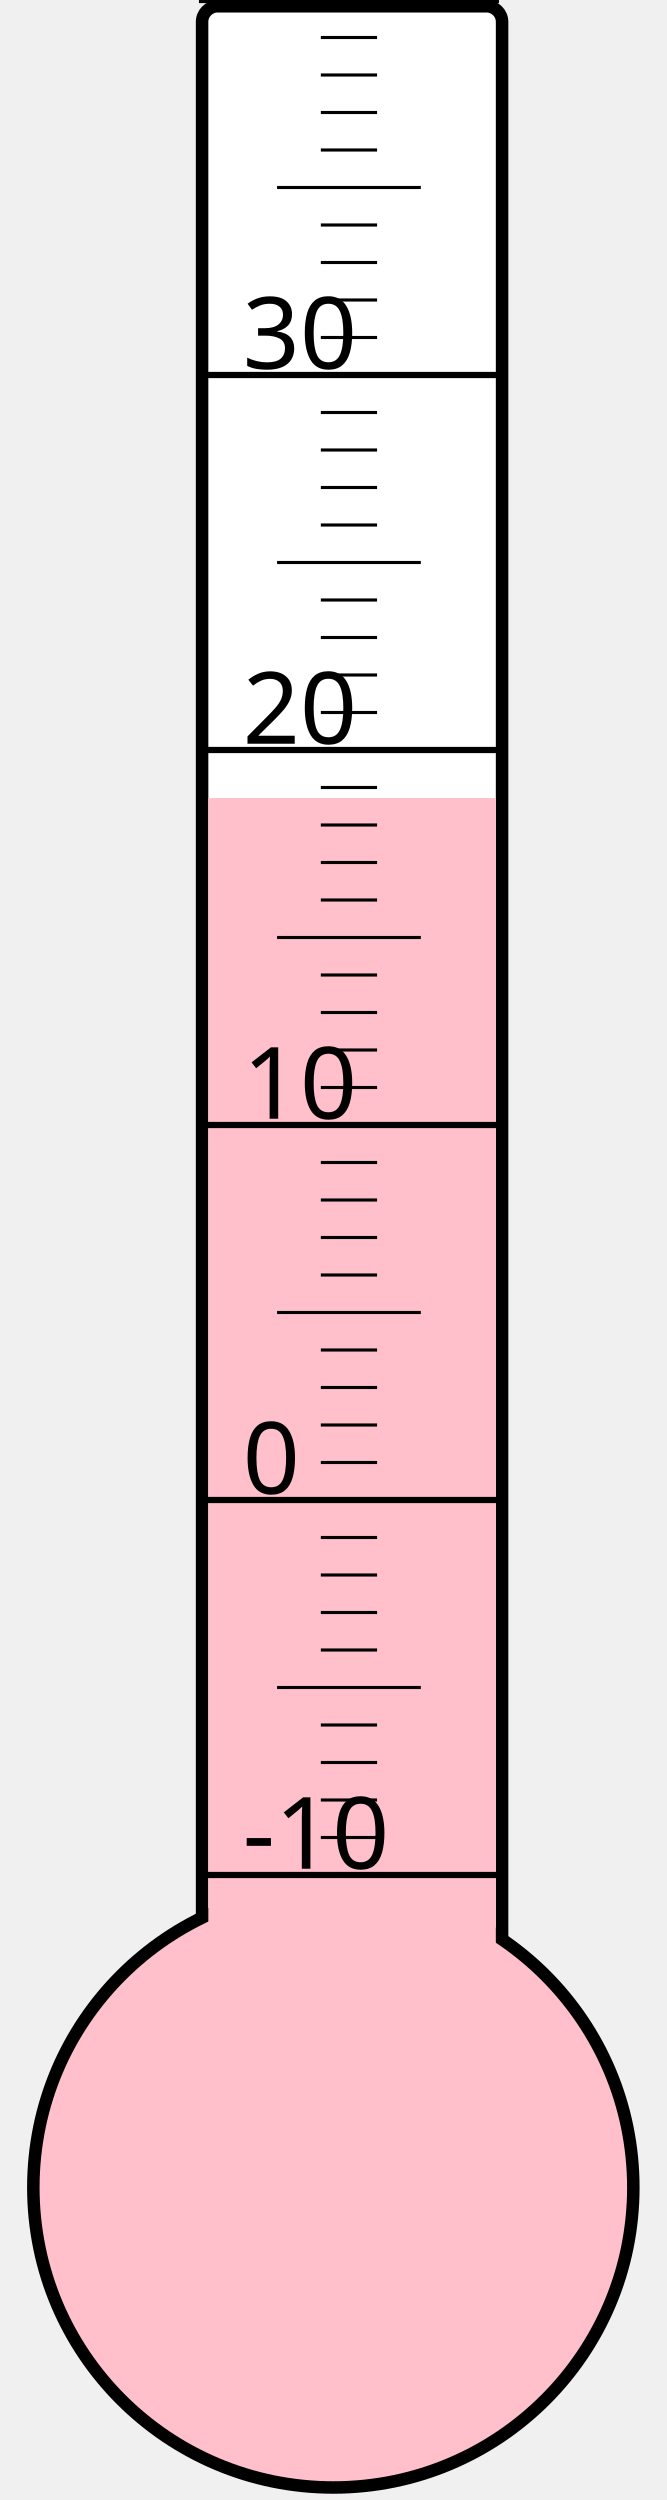
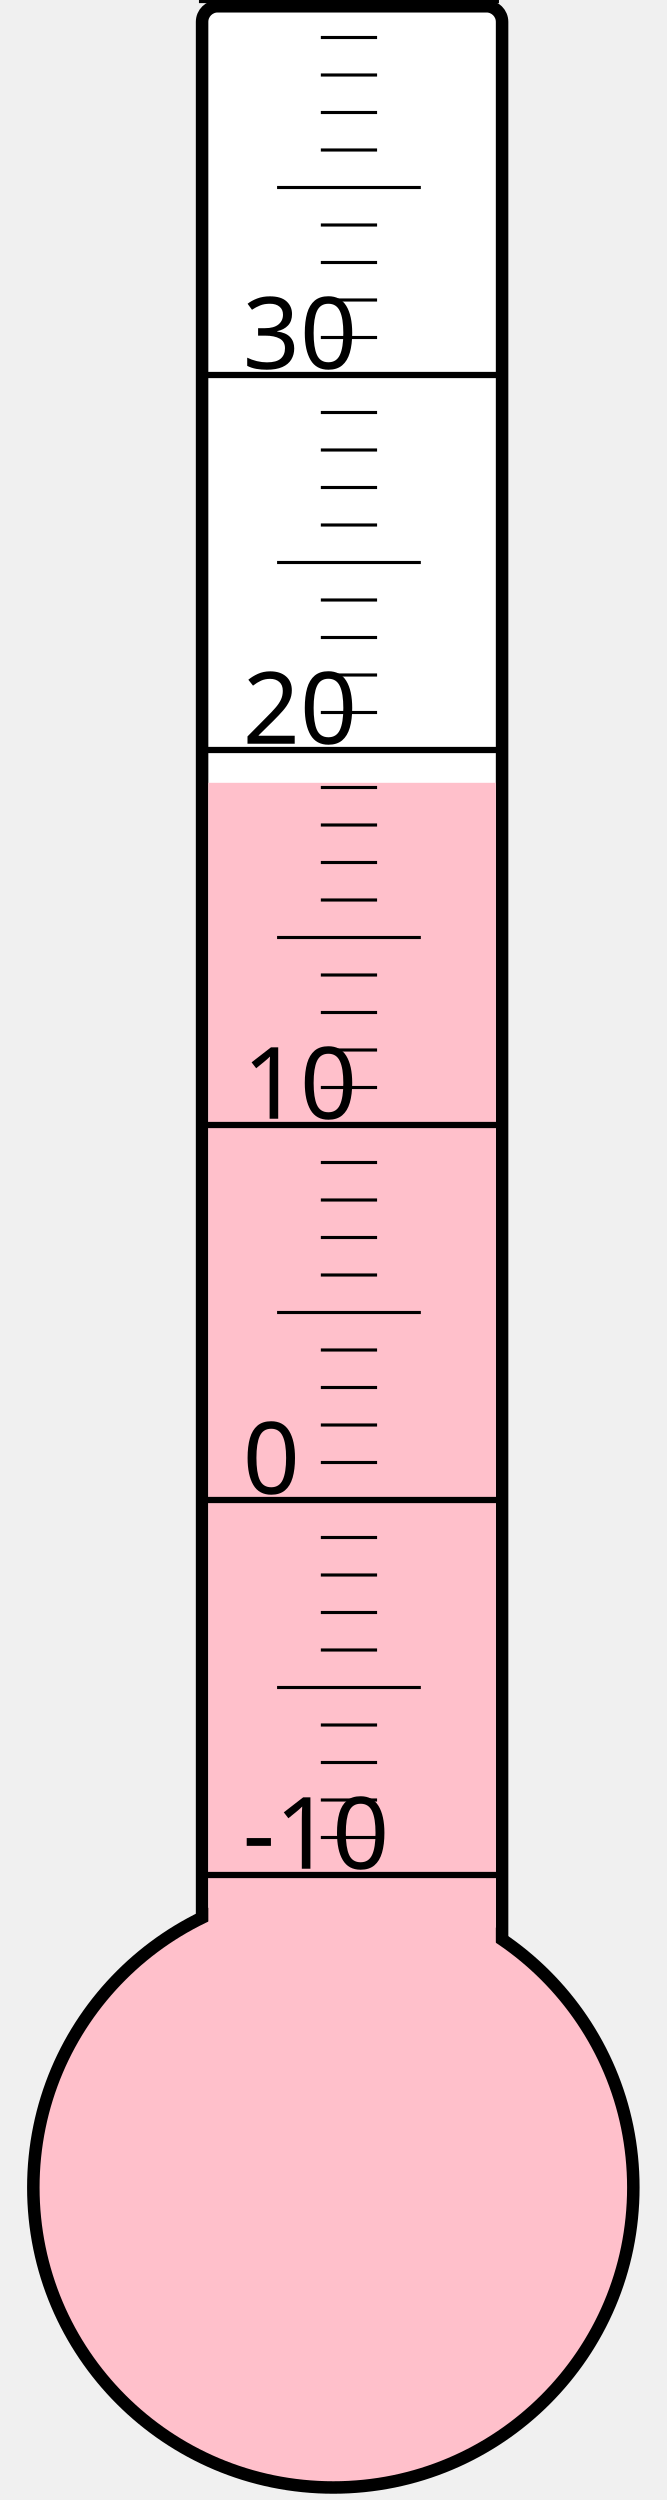
<svg xmlns="http://www.w3.org/2000/svg" width="40px" height="150px" viewBox="0 0 200 800">
  <rect width="200" height="800" x="0" y="0" style="fill: #ffffeb; fill-opacity: 0;" />
  <rect width="96" height="680" x="58" y="2" rx="5" ry="5" style="fill: white; fill-opacity: 1; stroke: black; stroke-width: 4;" />
  <circle cx="100" cy="700" r="96" style="fill: pink; stroke: black; stroke-width: 4;" />
-   <rect width="92" height="444.625" x="60" y="255.375" style="fill: pink; fill-opacity: 1; stroke-width: 0;" />
+   <rect width="92" height="449.5" x="60" y="250.5" style="fill: pink; fill-opacity: 1; stroke-width: 0;" />
  <text x="71" y="598" style="font-family: sans-serif; font-size: 24pt;">-10</text>
  <text x="71" y="478" style="font-family: sans-serif; font-size: 24pt;">0</text>
  <text x="71" y="358" style="font-family: sans-serif; font-size: 24pt;">10</text>
  <text x="71" y="238" style="font-family: sans-serif; font-size: 24pt;">20</text>
  <text x="71" y="118" style="font-family: sans-serif; font-size: 24pt;">30</text>
  <g style="stroke: black;">
    <line x1="57" y1="600" x2="153" y2="600" style="stroke-width: 2;" />
    <line x1="96" y1="588" x2="114" y2="588" style="stroke-width: 1;" />
    <line x1="96" y1="576" x2="114" y2="576" style="stroke-width: 1;" />
    <line x1="96" y1="564" x2="114" y2="564" style="stroke-width: 1;" />
    <line x1="96" y1="552" x2="114" y2="552" style="stroke-width: 1;" />
    <line x1="82" y1="540" x2="128" y2="540" style="stroke-width: 1;" />
    <line x1="96" y1="528" x2="114" y2="528" style="stroke-width: 1;" />
    <line x1="96" y1="516" x2="114" y2="516" style="stroke-width: 1;" />
    <line x1="96" y1="504" x2="114" y2="504" style="stroke-width: 1;" />
    <line x1="96" y1="492" x2="114" y2="492" style="stroke-width: 1;" />
    <line x1="57" y1="480" x2="153" y2="480" style="stroke-width: 2;" />
    <line x1="96" y1="468" x2="114" y2="468" style="stroke-width: 1;" />
    <line x1="96" y1="456" x2="114" y2="456" style="stroke-width: 1;" />
    <line x1="96" y1="444" x2="114" y2="444" style="stroke-width: 1;" />
    <line x1="96" y1="432" x2="114" y2="432" style="stroke-width: 1;" />
    <line x1="82" y1="420" x2="128" y2="420" style="stroke-width: 1;" />
    <line x1="96" y1="408" x2="114" y2="408" style="stroke-width: 1;" />
    <line x1="96" y1="396" x2="114" y2="396" style="stroke-width: 1;" />
    <line x1="96" y1="384" x2="114" y2="384" style="stroke-width: 1;" />
    <line x1="96" y1="372" x2="114" y2="372" style="stroke-width: 1;" />
    <line x1="57" y1="360" x2="153" y2="360" style="stroke-width: 2;" />
    <line x1="96" y1="348" x2="114" y2="348" style="stroke-width: 1;" />
    <line x1="96" y1="336" x2="114" y2="336" style="stroke-width: 1;" />
    <line x1="96" y1="324" x2="114" y2="324" style="stroke-width: 1;" />
    <line x1="96" y1="312" x2="114" y2="312" style="stroke-width: 1;" />
    <line x1="82" y1="300" x2="128" y2="300" style="stroke-width: 1;" />
    <line x1="96" y1="288" x2="114" y2="288" style="stroke-width: 1;" />
    <line x1="96" y1="276" x2="114" y2="276" style="stroke-width: 1;" />
    <line x1="96" y1="264" x2="114" y2="264" style="stroke-width: 1;" />
    <line x1="96" y1="252" x2="114" y2="252" style="stroke-width: 1;" />
    <line x1="57" y1="240" x2="153" y2="240" style="stroke-width: 2;" />
    <line x1="96" y1="228" x2="114" y2="228" style="stroke-width: 1;" />
    <line x1="96" y1="216" x2="114" y2="216" style="stroke-width: 1;" />
    <line x1="96" y1="204" x2="114" y2="204" style="stroke-width: 1;" />
    <line x1="96" y1="192" x2="114" y2="192" style="stroke-width: 1;" />
    <line x1="82" y1="180" x2="128" y2="180" style="stroke-width: 1;" />
    <line x1="96" y1="168" x2="114" y2="168" style="stroke-width: 1;" />
    <line x1="96" y1="156" x2="114" y2="156" style="stroke-width: 1;" />
    <line x1="96" y1="144" x2="114" y2="144" style="stroke-width: 1;" />
    <line x1="96" y1="132" x2="114" y2="132" style="stroke-width: 1;" />
    <line x1="57" y1="120" x2="153" y2="120" style="stroke-width: 2;" />
    <line x1="96" y1="108" x2="114" y2="108" style="stroke-width: 1;" />
    <line x1="96" y1="96" x2="114" y2="96" style="stroke-width: 1;" />
    <line x1="96" y1="84" x2="114" y2="84" style="stroke-width: 1;" />
    <line x1="96" y1="72" x2="114" y2="72" style="stroke-width: 1;" />
    <line x1="82" y1="60" x2="128" y2="60" style="stroke-width: 1;" />
    <line x1="96" y1="48" x2="114" y2="48" style="stroke-width: 1;" />
    <line x1="96" y1="36" x2="114" y2="36" style="stroke-width: 1;" />
    <line x1="96" y1="24" x2="114" y2="24" style="stroke-width: 1;" />
    <line x1="96" y1="12" x2="114" y2="12" style="stroke-width: 1;" />
    <line x1="57" y1="0" x2="153" y2="0" style="stroke-width: 2;" />
  </g>
</svg>
